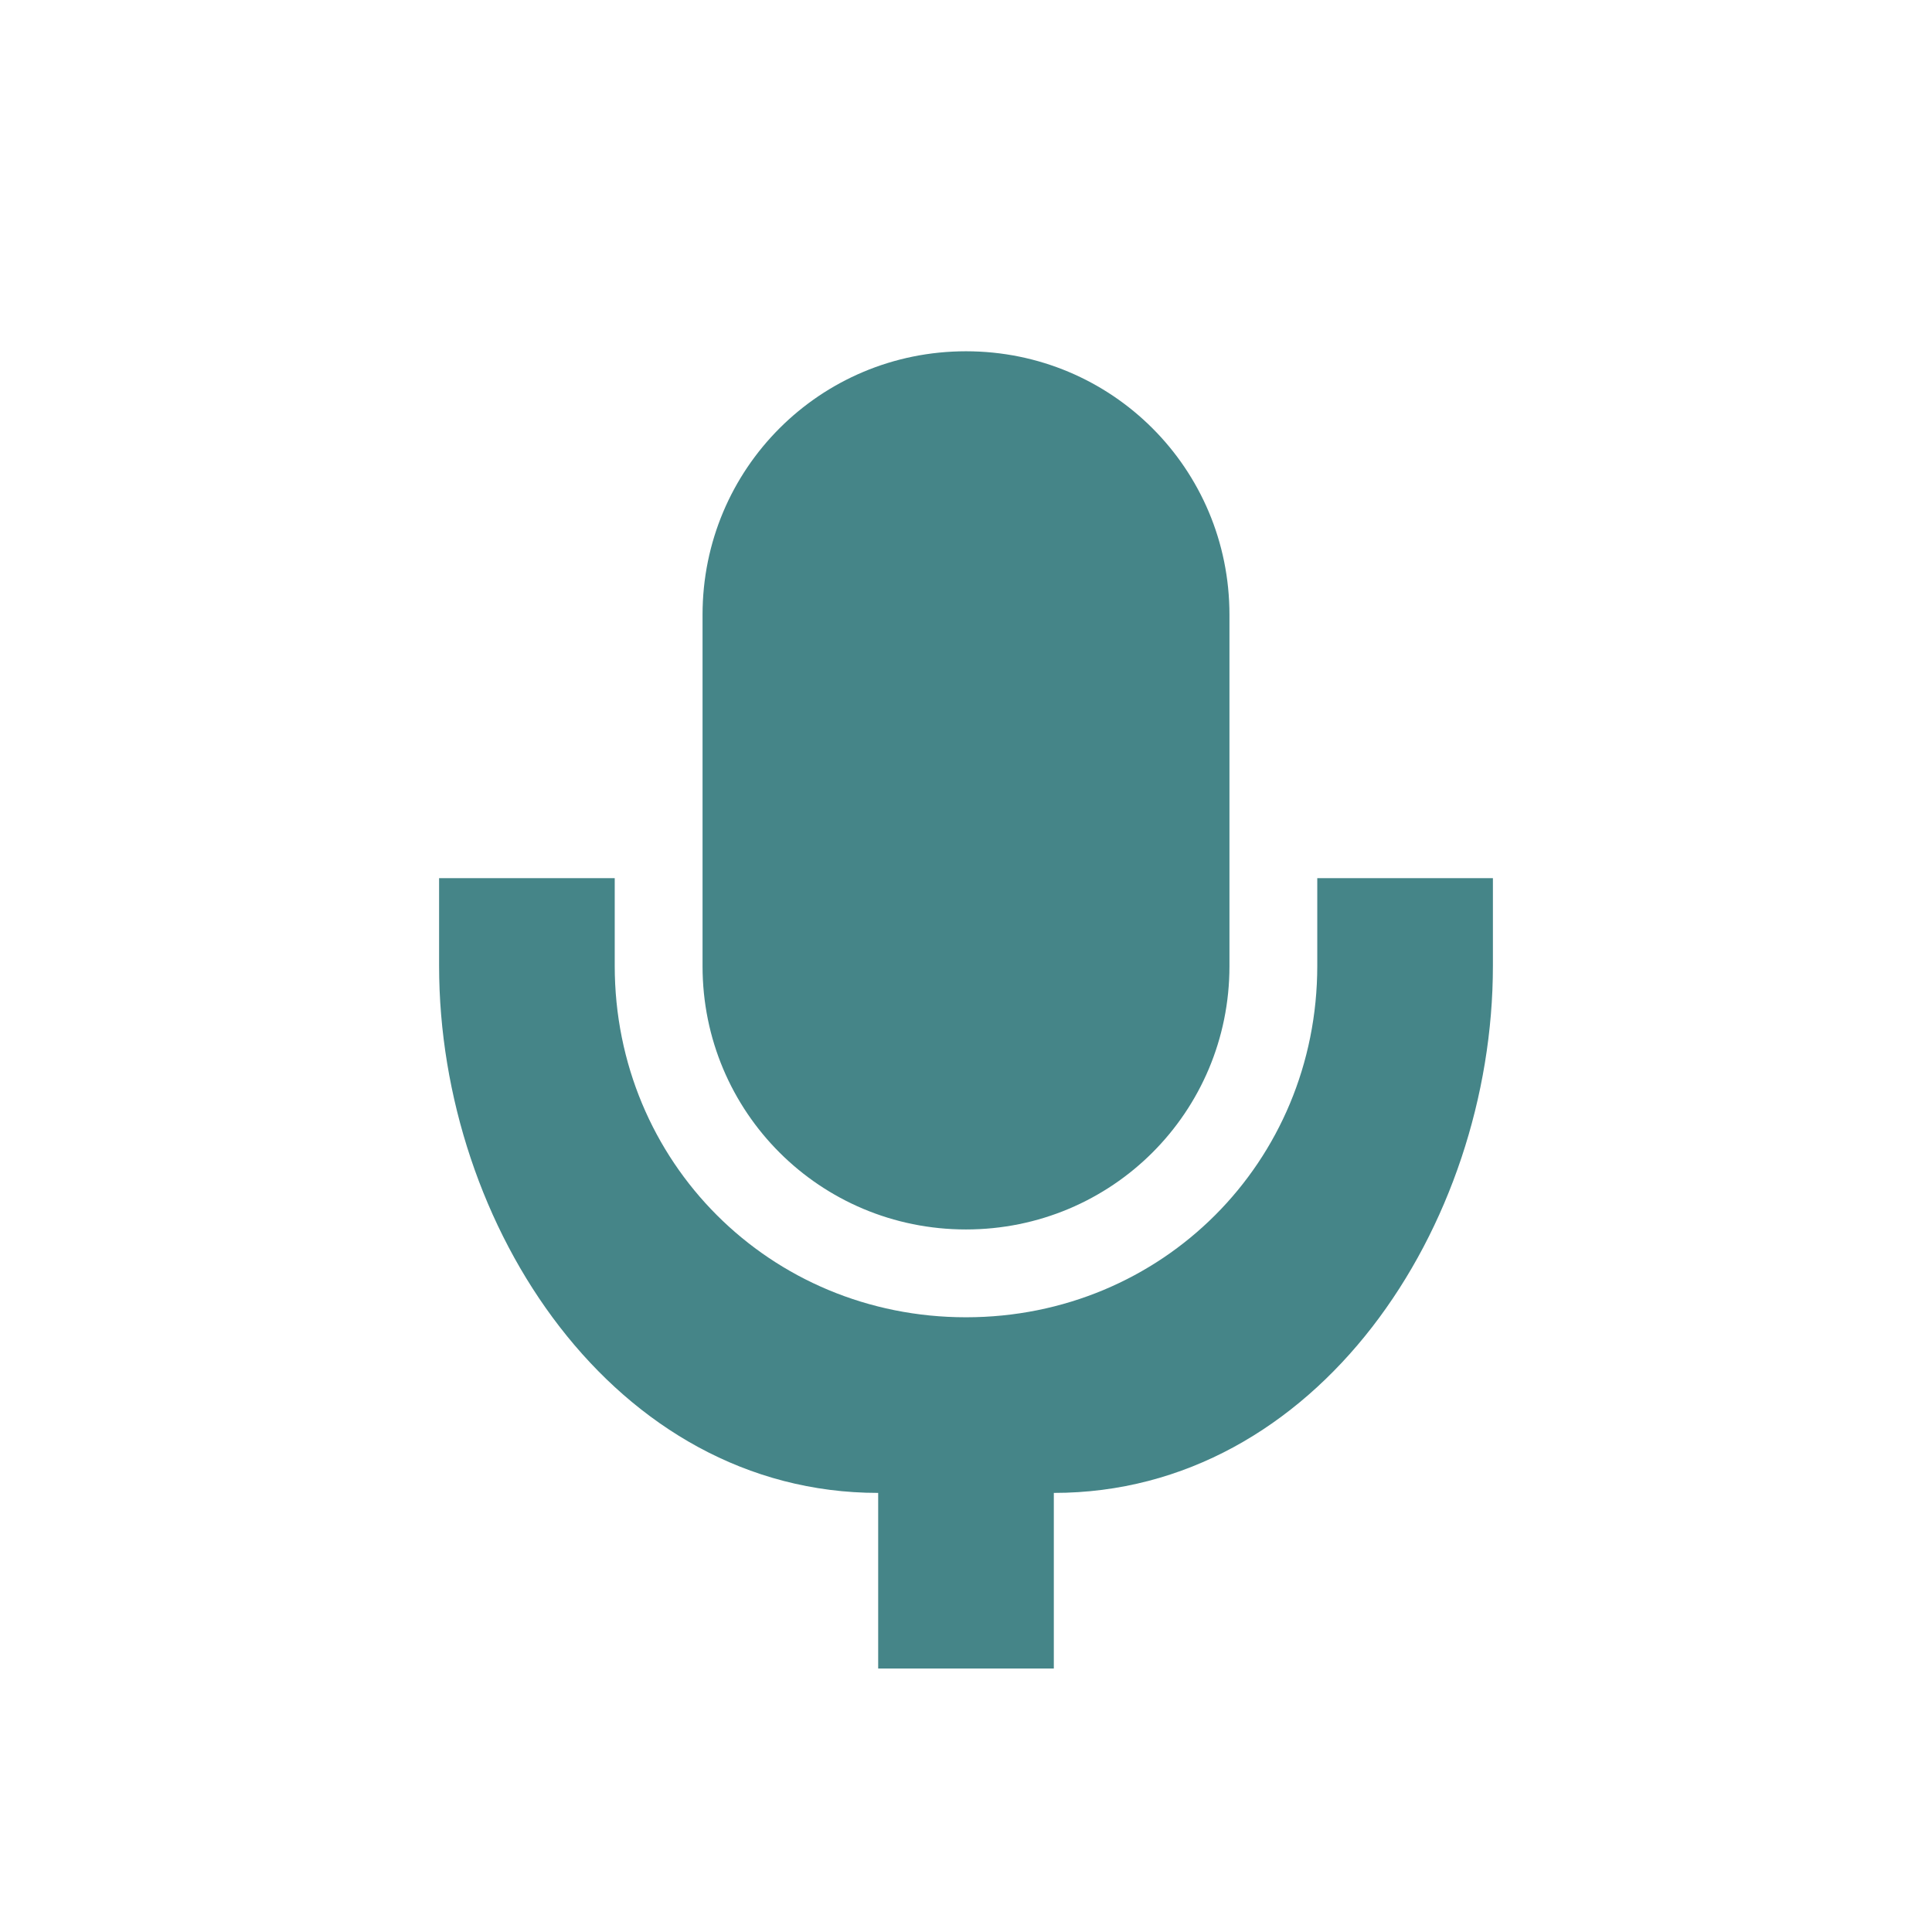
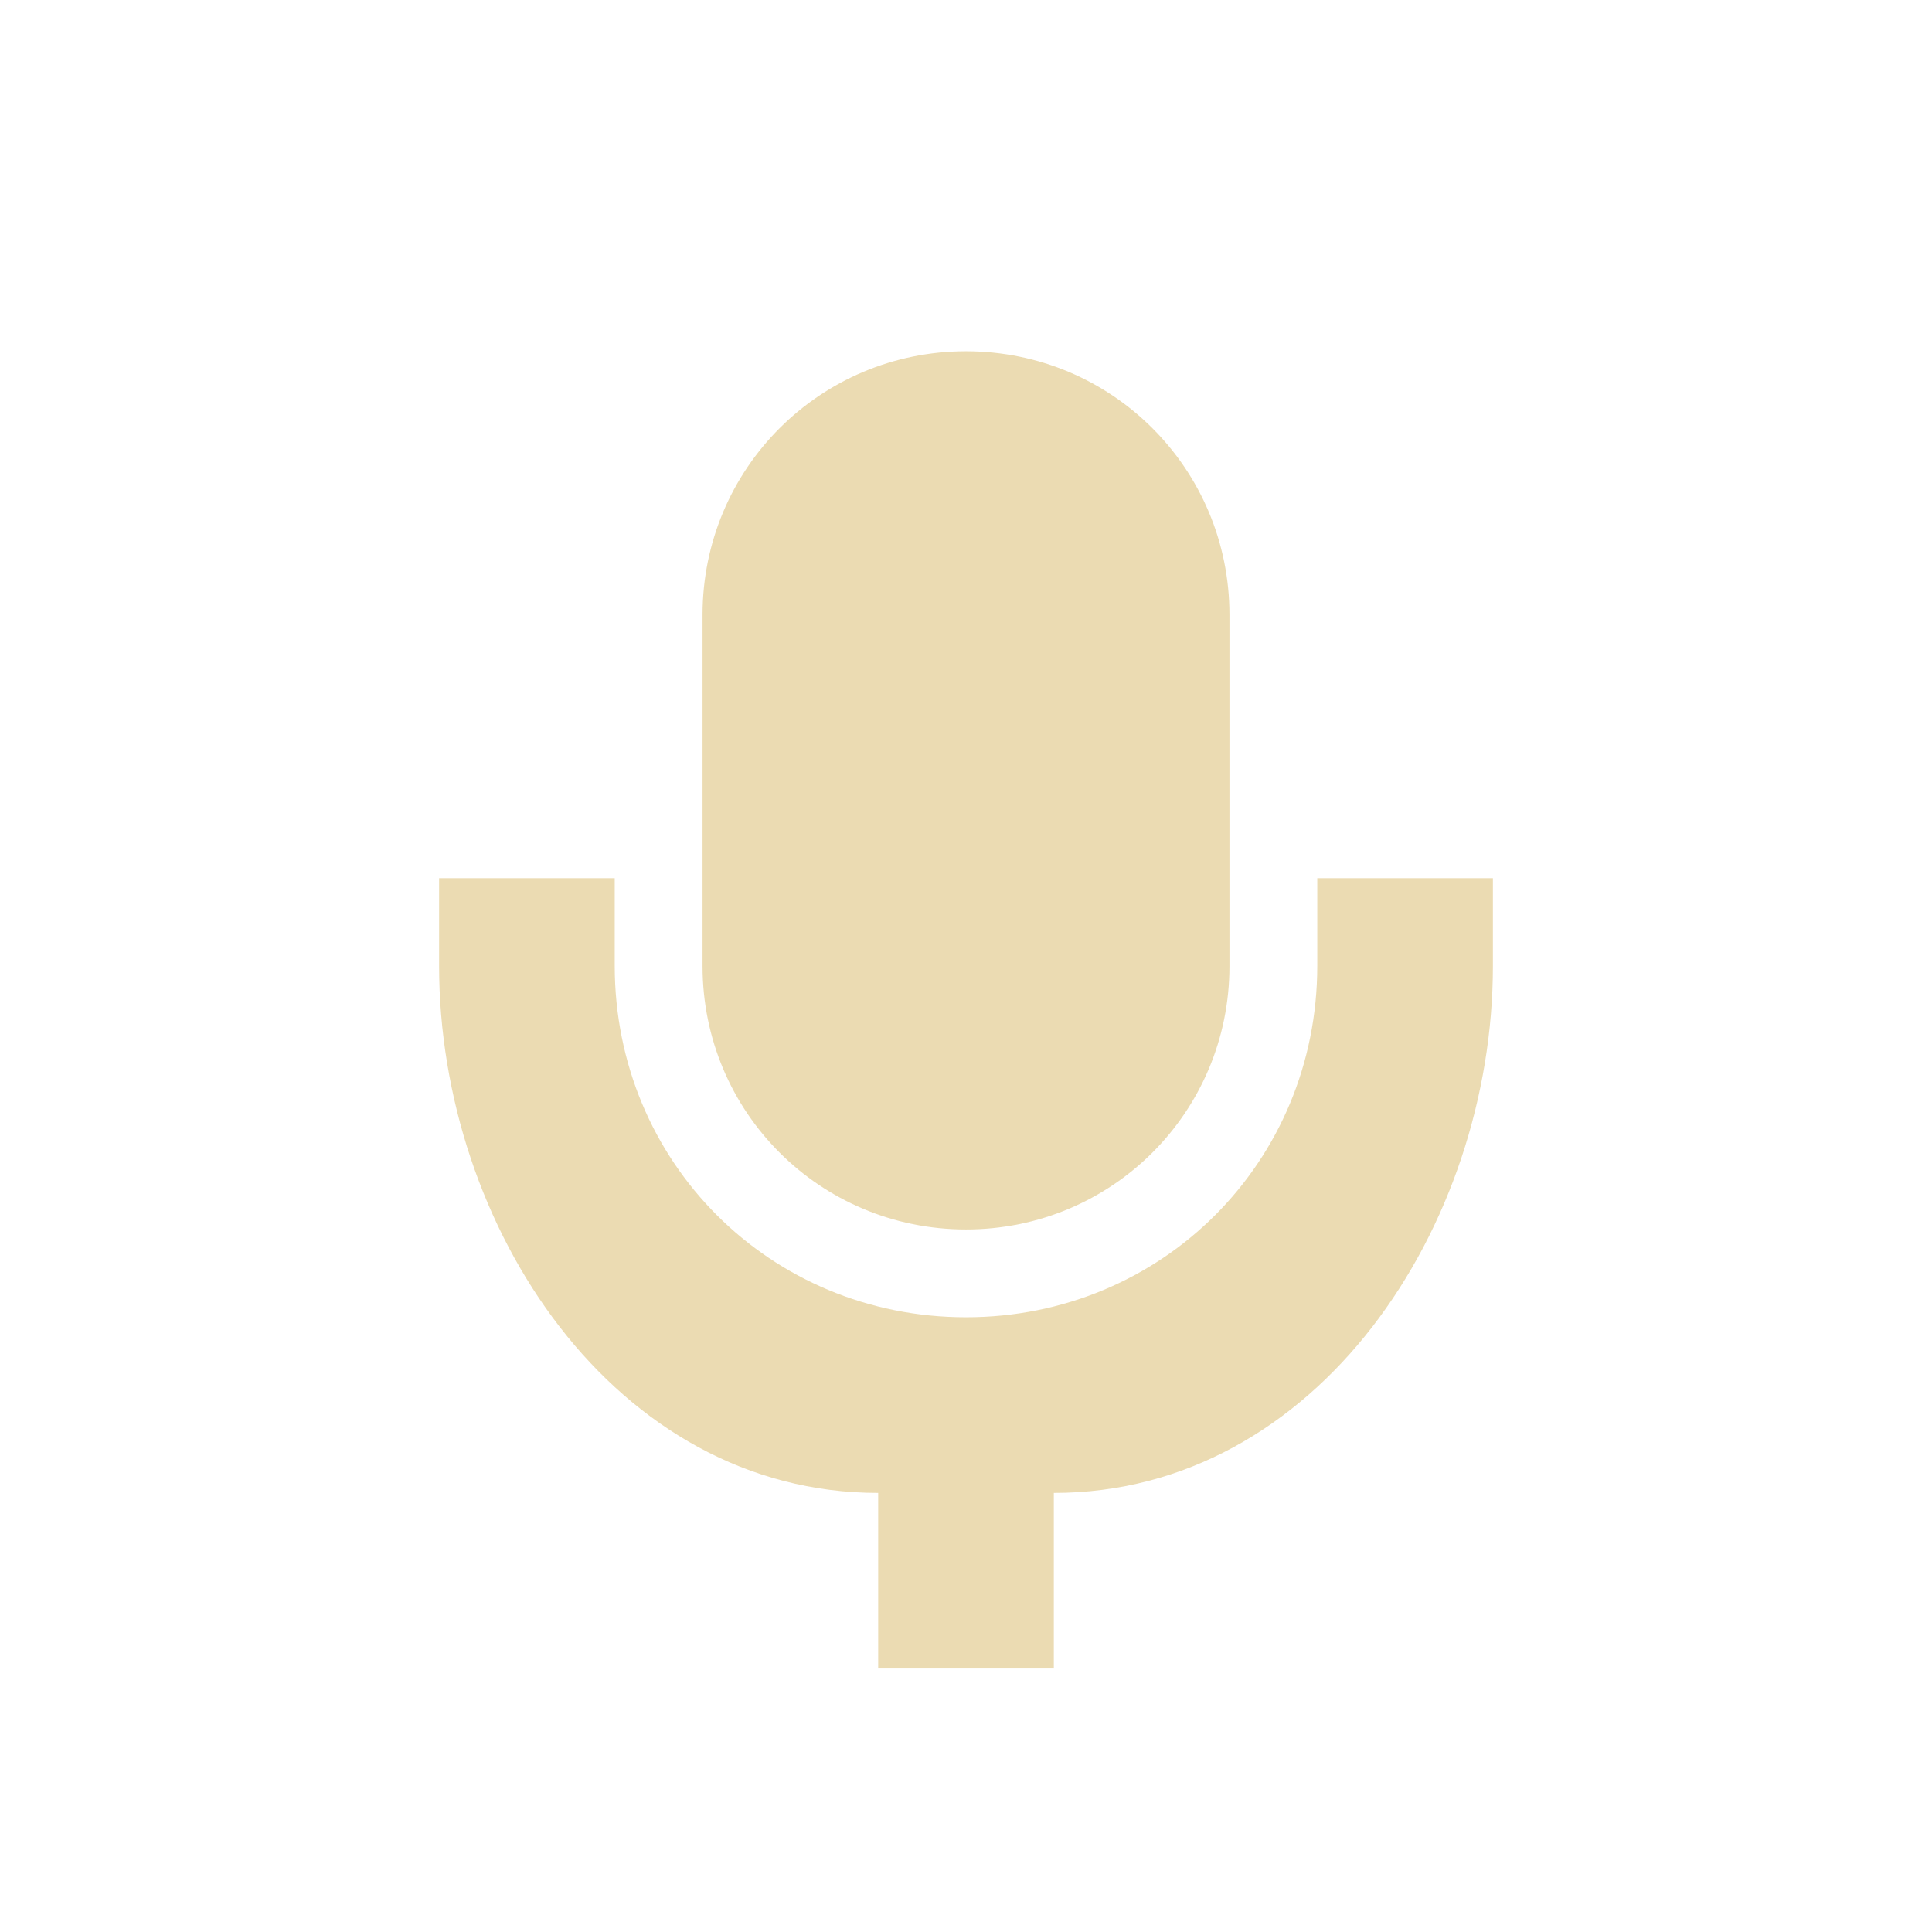
<svg xmlns="http://www.w3.org/2000/svg" width="22" height="22" version="1.1">
  <defs>
-     <style type="text/css">.ColorScheme-Text { color:#ebdbb2; } .ColorScheme-Highlight { color:#458588; }</style>
+     <style id="current-color-scheme" type="text/css">.ColorScheme-Text { color:#ebdbb2; } .ColorScheme-Highlight { color:#458588; } .ColorScheme-NeutralText { color:#fe8019; } .ColorScheme-PositiveText { color:#689d6a; } .ColorScheme-NegativeText { color:#fb4934; }</style>
  </defs>
-   <path class="ColorScheme-Highlight" d="m11 4c-1.662 0-3 1.338-3 3v4.002c0 1.662 1.338 2.998 3 2.998s3-1.336 3-2.998v-4.002c0-1.662-1.338-3-3-3zm-6 6v0.998c0 2.967 2 6.002 5 6.002v2h2v-2c3 0 5-3.036 5-6.002v-0.998h-2v0.998c0 2.234-1.767 4.002-4 4.002s-4-1.768-4-4.002v-0.998z" fill="currentColor" />
+   <path class="ColorScheme-Text" d="m11 4c-1.662 0-3 1.338-3 3v4.002c0 1.662 1.338 2.998 3 2.998s3-1.336 3-2.998v-4.002c0-1.662-1.338-3-3-3zm-6 6v0.998c0 2.967 2 6.002 5 6.002v2h2v-2c3 0 5-3.036 5-6.002v-0.998h-2v0.998c0 2.234-1.767 4.002-4 4.002s-4-1.768-4-4.002v-0.998z" fill="currentColor" />
</svg>
